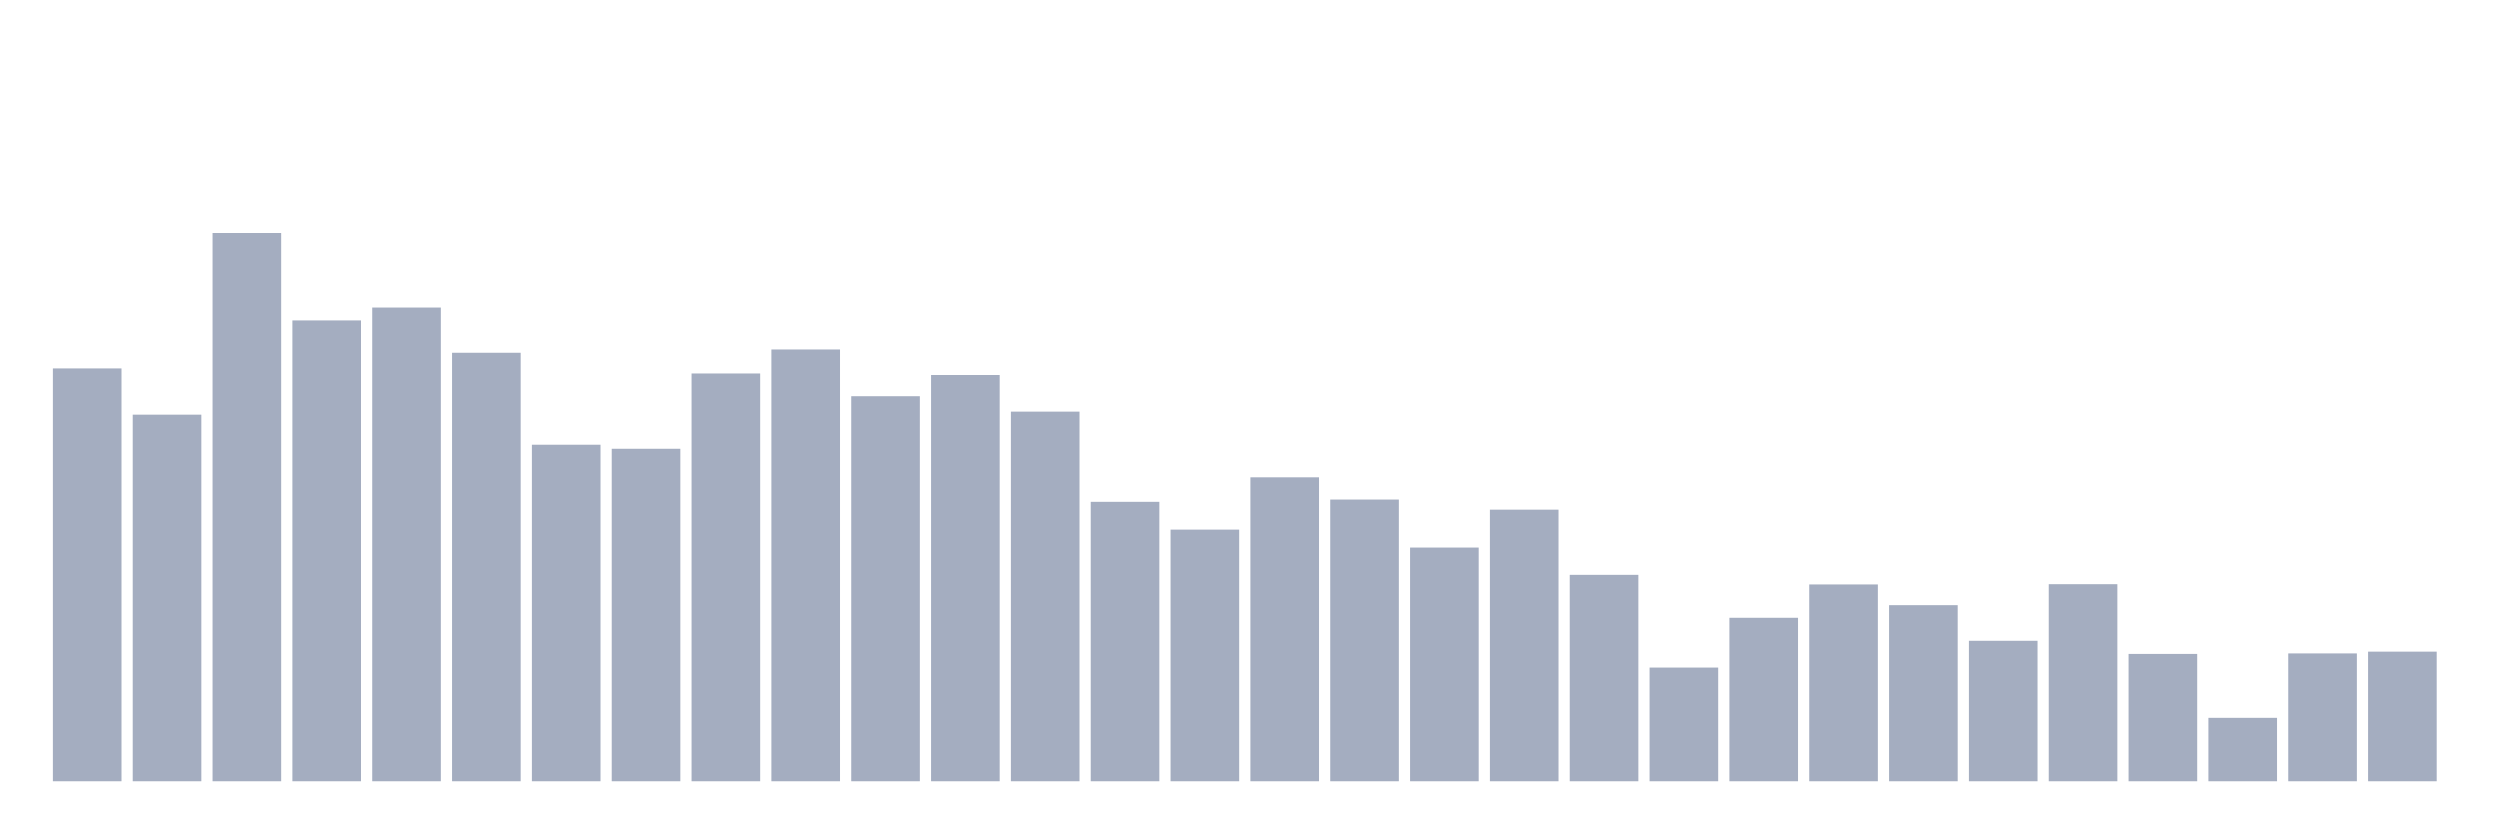
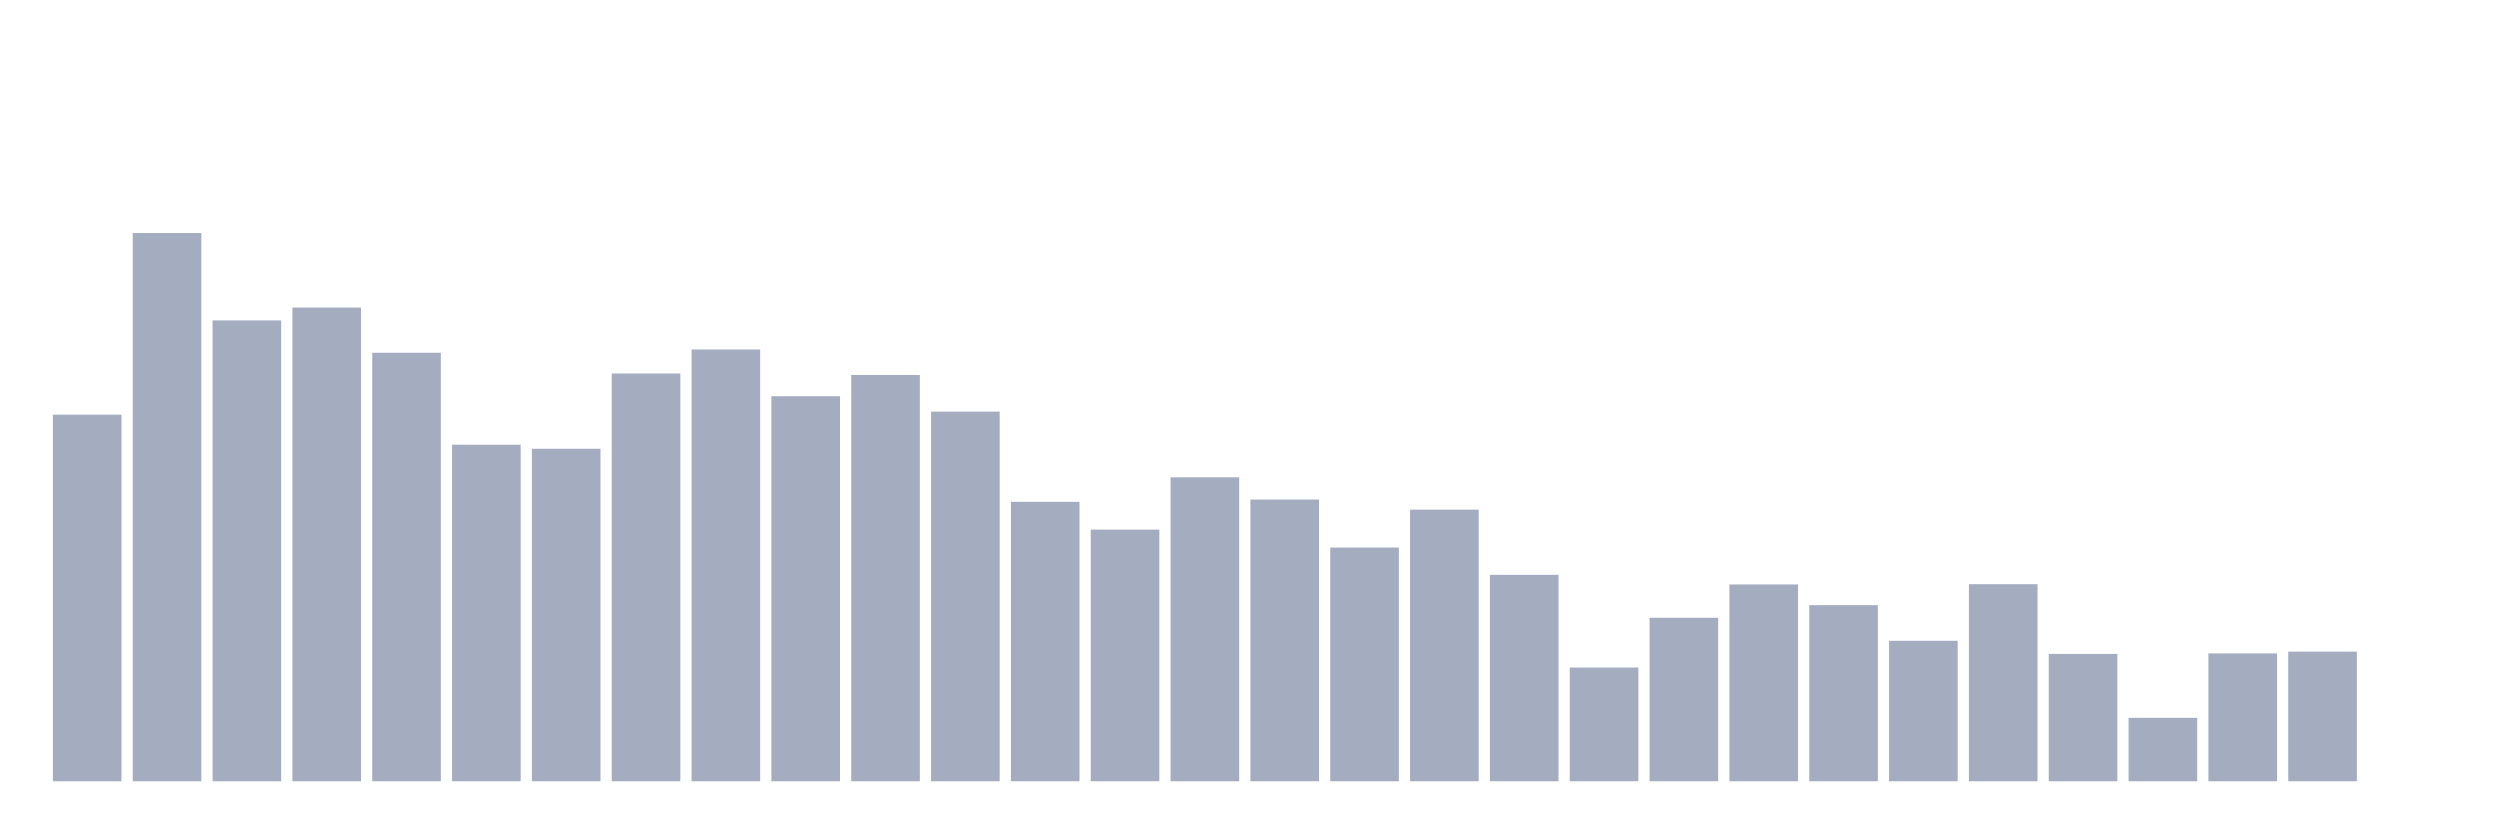
<svg xmlns="http://www.w3.org/2000/svg" viewBox="0 0 480 160">
  <g transform="translate(10,10)">
-     <rect class="bar" x="0.153" width="13.175" y="60.737" height="79.263" fill="rgb(164,173,192)" />
-     <rect class="bar" x="15.482" width="13.175" y="69.614" height="70.386" fill="rgb(164,173,192)" />
-     <rect class="bar" x="30.81" width="13.175" y="34.737" height="105.263" fill="rgb(164,173,192)" />
-     <rect class="bar" x="46.138" width="13.175" y="51.521" height="88.479" fill="rgb(164,173,192)" />
-     <rect class="bar" x="61.466" width="13.175" y="49.047" height="90.953" fill="rgb(164,173,192)" />
-     <rect class="bar" x="76.794" width="13.175" y="57.73" height="82.27" fill="rgb(164,173,192)" />
-     <rect class="bar" x="92.123" width="13.175" y="75.387" height="64.613" fill="rgb(164,173,192)" />
-     <rect class="bar" x="107.451" width="13.175" y="76.163" height="63.837" fill="rgb(164,173,192)" />
-     <rect class="bar" x="122.779" width="13.175" y="61.707" height="78.293" fill="rgb(164,173,192)" />
-     <rect class="bar" x="138.107" width="13.175" y="57.099" height="82.901" fill="rgb(164,173,192)" />
-     <rect class="bar" x="153.436" width="13.175" y="66.073" height="73.927" fill="rgb(164,173,192)" />
-     <rect class="bar" x="168.764" width="13.175" y="61.999" height="78.001" fill="rgb(164,173,192)" />
-     <rect class="bar" x="184.092" width="13.175" y="69.032" height="70.968" fill="rgb(164,173,192)" />
-     <rect class="bar" x="199.42" width="13.175" y="86.35" height="53.65" fill="rgb(164,173,192)" />
-     <rect class="bar" x="214.748" width="13.175" y="91.686" height="48.314" fill="rgb(164,173,192)" />
-     <rect class="bar" x="230.077" width="13.175" y="81.644" height="58.356" fill="rgb(164,173,192)" />
-     <rect class="bar" x="245.405" width="13.175" y="85.913" height="54.087" fill="rgb(164,173,192)" />
-     <rect class="bar" x="260.733" width="13.175" y="95.13" height="44.87" fill="rgb(164,173,192)" />
-     <rect class="bar" x="276.061" width="13.175" y="87.854" height="52.146" fill="rgb(164,173,192)" />
-     <rect class="bar" x="291.39" width="13.175" y="100.369" height="39.631" fill="rgb(164,173,192)" />
-     <rect class="bar" x="306.718" width="13.175" y="118.171" height="21.829" fill="rgb(164,173,192)" />
-     <rect class="bar" x="322.046" width="13.175" y="108.615" height="31.385" fill="rgb(164,173,192)" />
-     <rect class="bar" x="337.374" width="13.175" y="102.212" height="37.788" fill="rgb(164,173,192)" />
-     <rect class="bar" x="352.702" width="13.175" y="106.19" height="33.81" fill="rgb(164,173,192)" />
-     <rect class="bar" x="368.031" width="13.175" y="113.029" height="26.971" fill="rgb(164,173,192)" />
-     <rect class="bar" x="383.359" width="13.175" y="102.163" height="37.837" fill="rgb(164,173,192)" />
-     <rect class="bar" x="398.687" width="13.175" y="115.552" height="24.448" fill="rgb(164,173,192)" />
-     <rect class="bar" x="414.015" width="13.175" y="127.824" height="12.176" fill="rgb(164,173,192)" />
-     <rect class="bar" x="429.344" width="13.175" y="115.455" height="24.545" fill="rgb(164,173,192)" />
-     <rect class="bar" x="444.672" width="13.175" y="115.115" height="24.885" fill="rgb(164,173,192)" />
+     <rect class="bar" x="0.153" width="13.175" y="69.614" height="70.386" fill="rgb(164,173,192)" />
+     <rect class="bar" x="15.482" width="13.175" y="34.737" height="105.263" fill="rgb(164,173,192)" />
+     <rect class="bar" x="30.81" width="13.175" y="51.521" height="88.479" fill="rgb(164,173,192)" />
+     <rect class="bar" x="46.138" width="13.175" y="49.047" height="90.953" fill="rgb(164,173,192)" />
+     <rect class="bar" x="61.466" width="13.175" y="57.73" height="82.27" fill="rgb(164,173,192)" />
+     <rect class="bar" x="76.794" width="13.175" y="75.387" height="64.613" fill="rgb(164,173,192)" />
+     <rect class="bar" x="92.123" width="13.175" y="76.163" height="63.837" fill="rgb(164,173,192)" />
+     <rect class="bar" x="107.451" width="13.175" y="61.707" height="78.293" fill="rgb(164,173,192)" />
+     <rect class="bar" x="122.779" width="13.175" y="57.099" height="82.901" fill="rgb(164,173,192)" />
+     <rect class="bar" x="138.107" width="13.175" y="66.073" height="73.927" fill="rgb(164,173,192)" />
+     <rect class="bar" x="153.436" width="13.175" y="61.999" height="78.001" fill="rgb(164,173,192)" />
+     <rect class="bar" x="168.764" width="13.175" y="69.032" height="70.968" fill="rgb(164,173,192)" />
+     <rect class="bar" x="184.092" width="13.175" y="86.35" height="53.65" fill="rgb(164,173,192)" />
+     <rect class="bar" x="199.42" width="13.175" y="91.686" height="48.314" fill="rgb(164,173,192)" />
+     <rect class="bar" x="214.748" width="13.175" y="81.644" height="58.356" fill="rgb(164,173,192)" />
+     <rect class="bar" x="230.077" width="13.175" y="85.913" height="54.087" fill="rgb(164,173,192)" />
+     <rect class="bar" x="245.405" width="13.175" y="95.13" height="44.87" fill="rgb(164,173,192)" />
+     <rect class="bar" x="260.733" width="13.175" y="87.854" height="52.146" fill="rgb(164,173,192)" />
+     <rect class="bar" x="276.061" width="13.175" y="100.369" height="39.631" fill="rgb(164,173,192)" />
+     <rect class="bar" x="291.39" width="13.175" y="118.171" height="21.829" fill="rgb(164,173,192)" />
+     <rect class="bar" x="306.718" width="13.175" y="108.615" height="31.385" fill="rgb(164,173,192)" />
+     <rect class="bar" x="322.046" width="13.175" y="102.212" height="37.788" fill="rgb(164,173,192)" />
+     <rect class="bar" x="337.374" width="13.175" y="106.19" height="33.81" fill="rgb(164,173,192)" />
+     <rect class="bar" x="352.702" width="13.175" y="113.029" height="26.971" fill="rgb(164,173,192)" />
+     <rect class="bar" x="368.031" width="13.175" y="102.163" height="37.837" fill="rgb(164,173,192)" />
+     <rect class="bar" x="383.359" width="13.175" y="115.552" height="24.448" fill="rgb(164,173,192)" />
+     <rect class="bar" x="398.687" width="13.175" y="127.824" height="12.176" fill="rgb(164,173,192)" />
+     <rect class="bar" x="414.015" width="13.175" y="115.455" height="24.545" fill="rgb(164,173,192)" />
+     <rect class="bar" x="429.344" width="13.175" y="115.115" height="24.885" fill="rgb(164,173,192)" />
+     <rect class="bar" x="444.672" width="13.175" y="140" height="0" fill="rgb(164,173,192)" />
  </g>
</svg>
